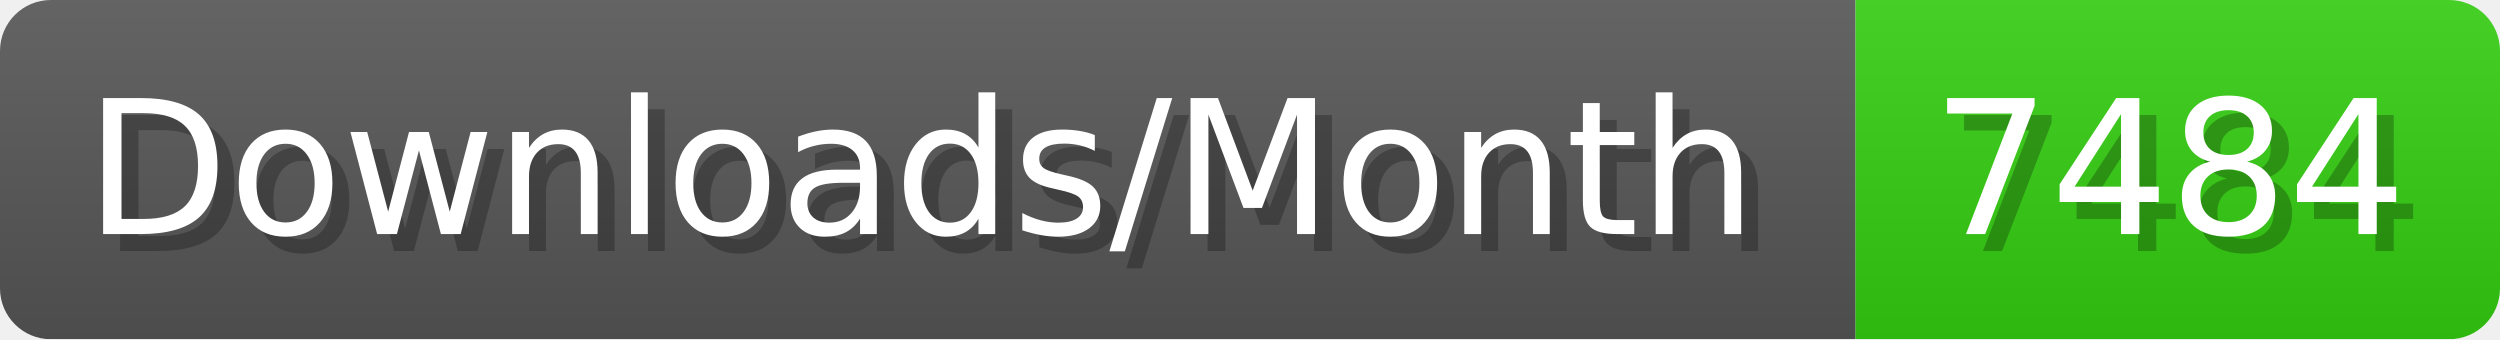
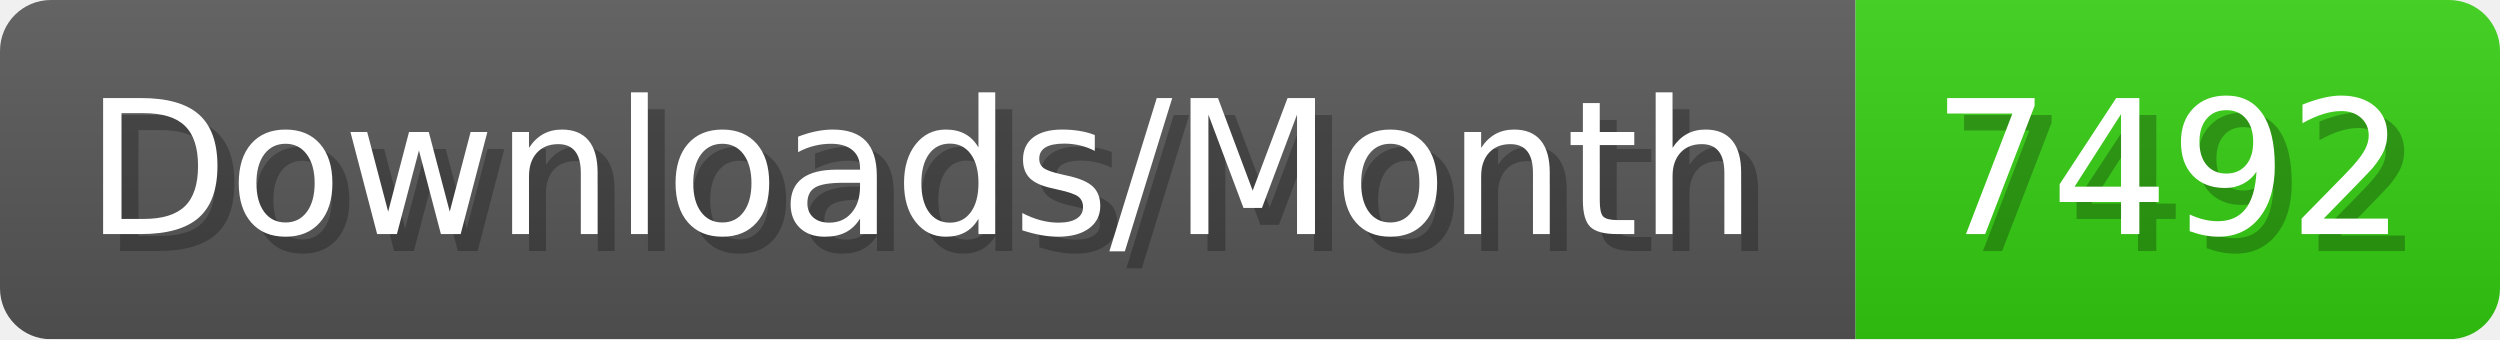
- <svg xmlns="http://www.w3.org/2000/svg" width="147.4" height="20" viewBox="0 0 1474 200" role="img" aria-label="Downloads/Month: 7484">
+ <svg xmlns="http://www.w3.org/2000/svg" width="147.4" height="20" viewBox="0 0 1474 200" role="img" aria-label="Downloads/Month: 7492">
  <linearGradient id="YlXUI" x2="0" y2="100%">
    <stop offset="0" stop-opacity=".1" stop-color="#EEE" />
    <stop offset="1" stop-opacity=".1" />
  </linearGradient>
  <mask id="JHhop">
    <rect width="1474" height="200" rx="30" fill="#FFF" />
  </mask>
  <g mask="url(#JHhop)">
    <rect width="1094" height="200" fill="#555" />
    <rect width="380" height="200" fill="#3C1" x="1094" />
    <rect width="1474" height="200" fill="url(#YlXUI)" />
  </g>
  <g aria-hidden="true" fill="#fff" text-anchor="start" font-family="Verdana,DejaVu Sans,sans-serif" font-size="110">
    <text x="60" y="148" textLength="994" fill="#000" opacity="0.25">Downloads/Month</text>
    <text x="50" y="138" textLength="994">Downloads/Month</text>
-     <text x="1149" y="148" textLength="280" fill="#000" opacity="0.25">7484</text>
-     <text x="1139" y="138" textLength="280">7484</text>
+     <text x="1149" y="148" textLength="280" fill="#000" opacity="0.25">7492</text>
+     <text x="1139" y="138" textLength="280">7492</text>
  </g>
</svg>
